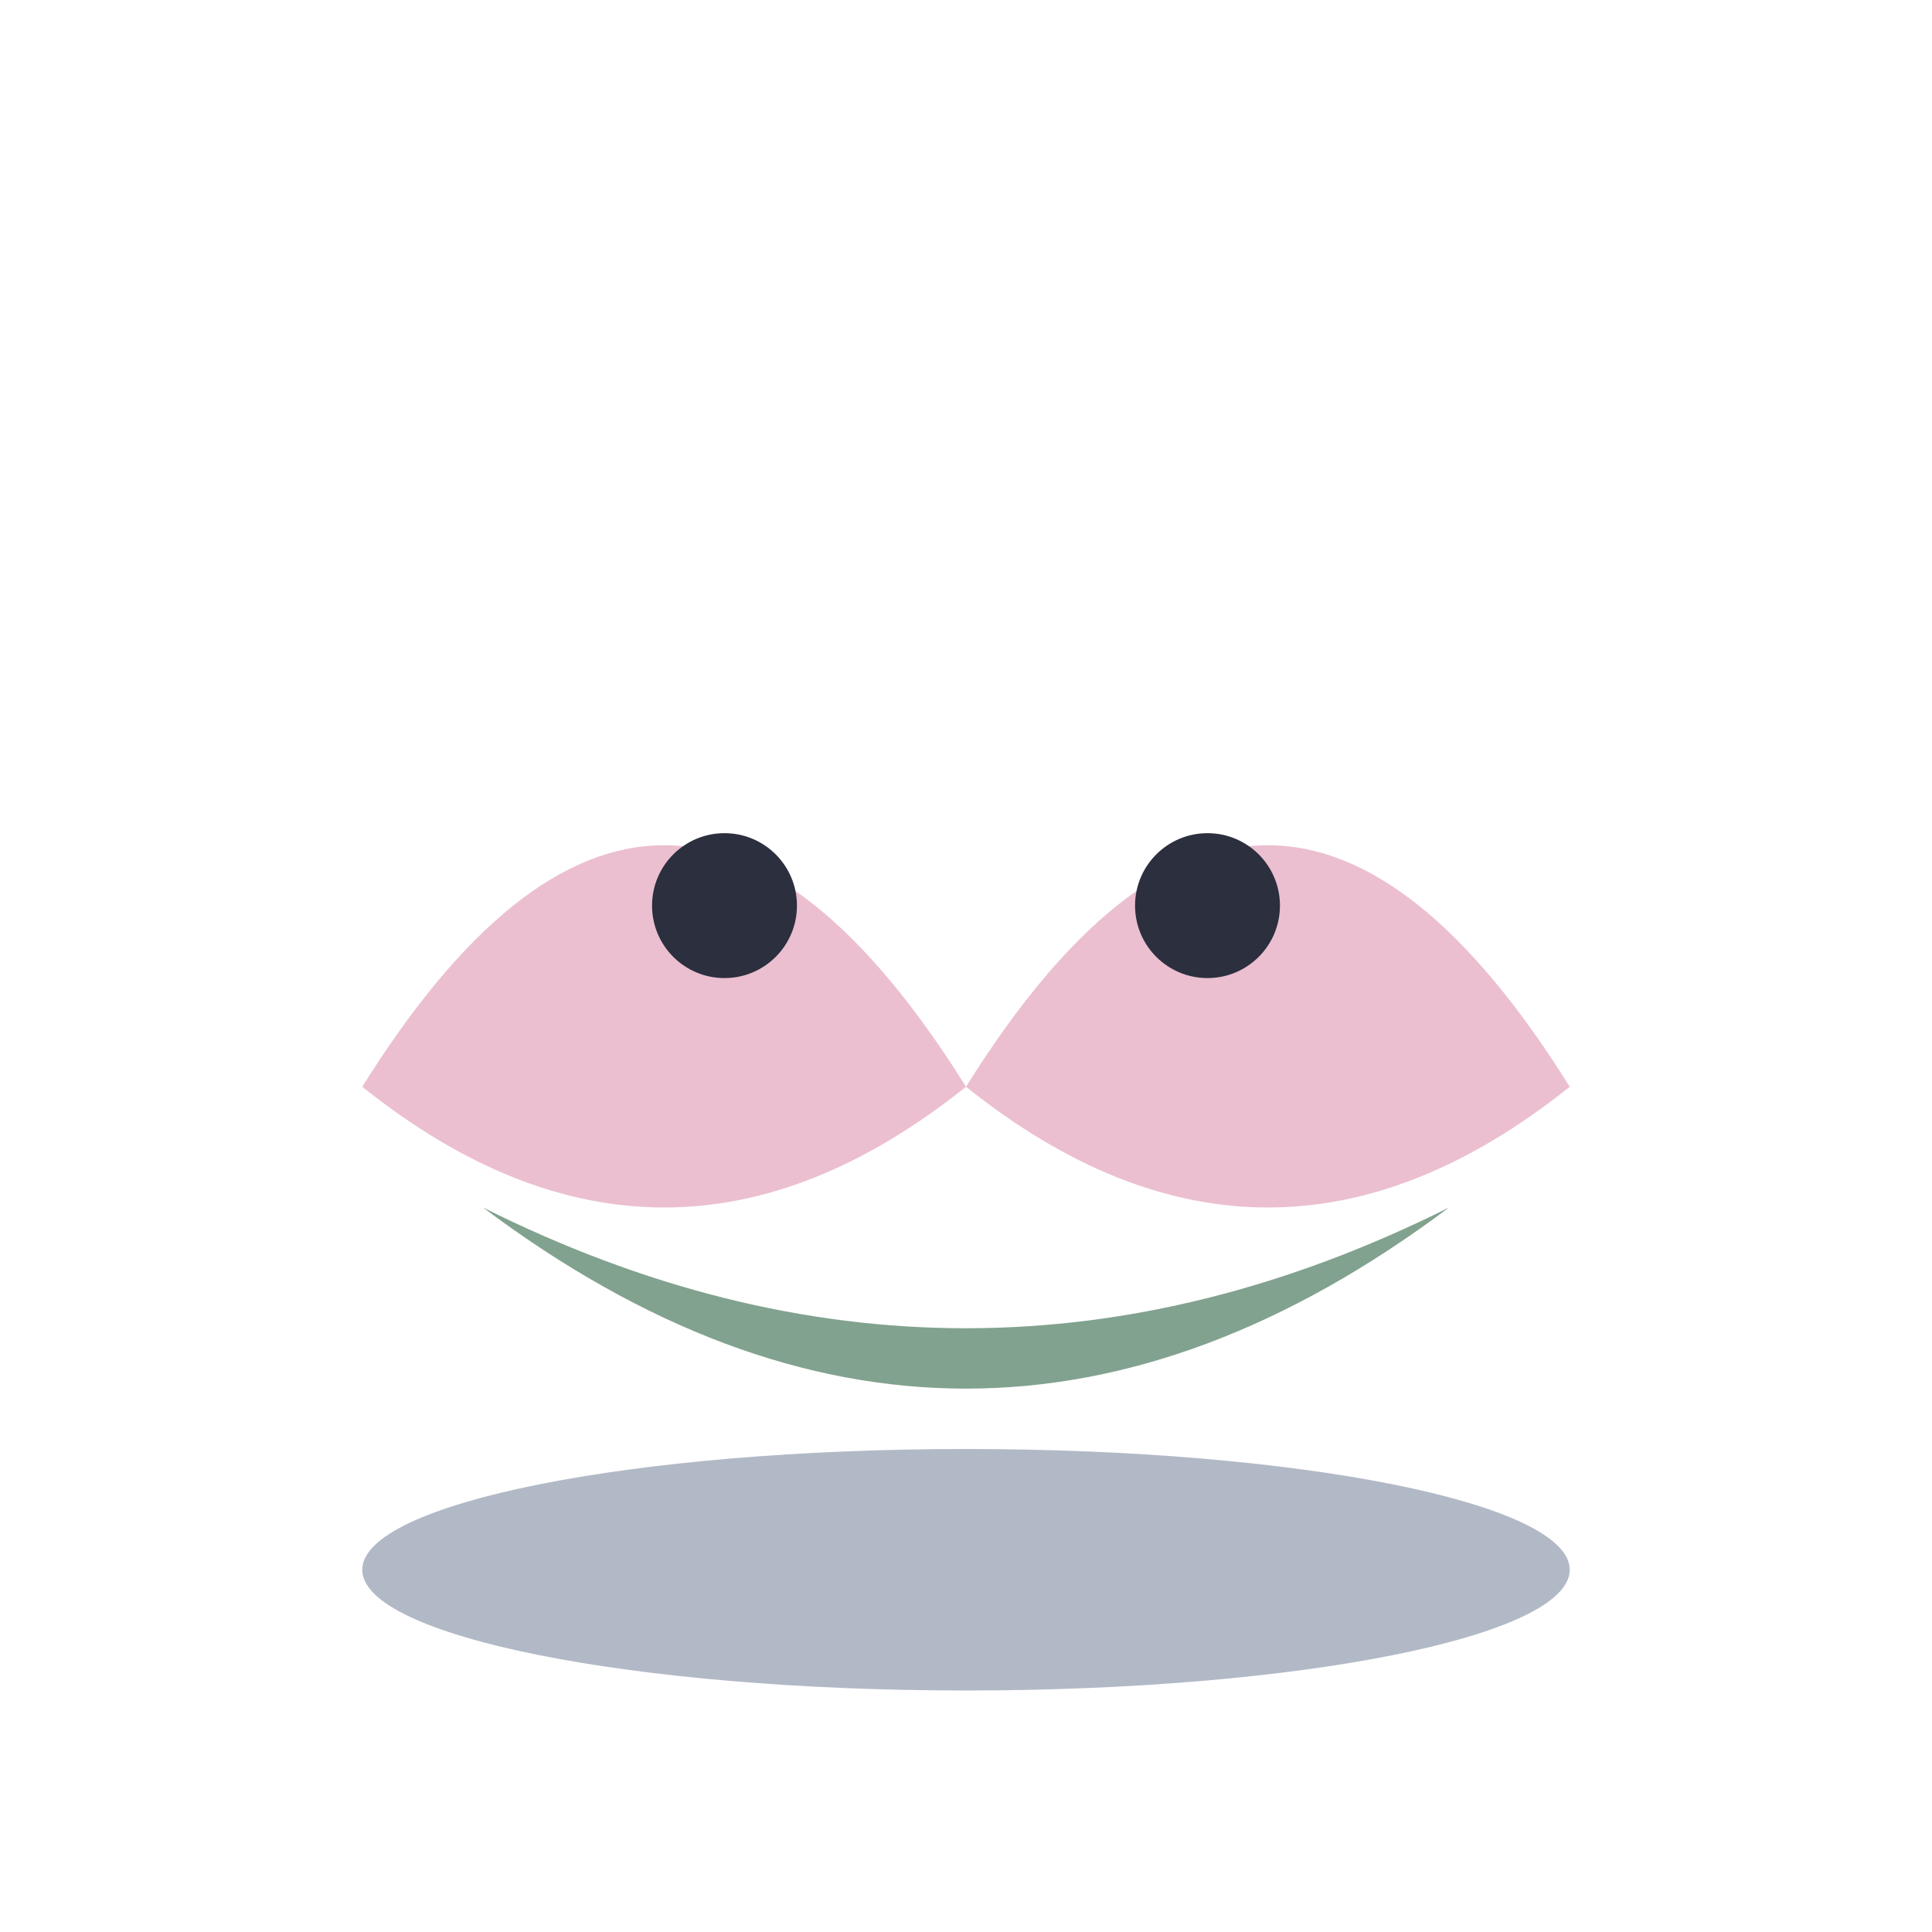
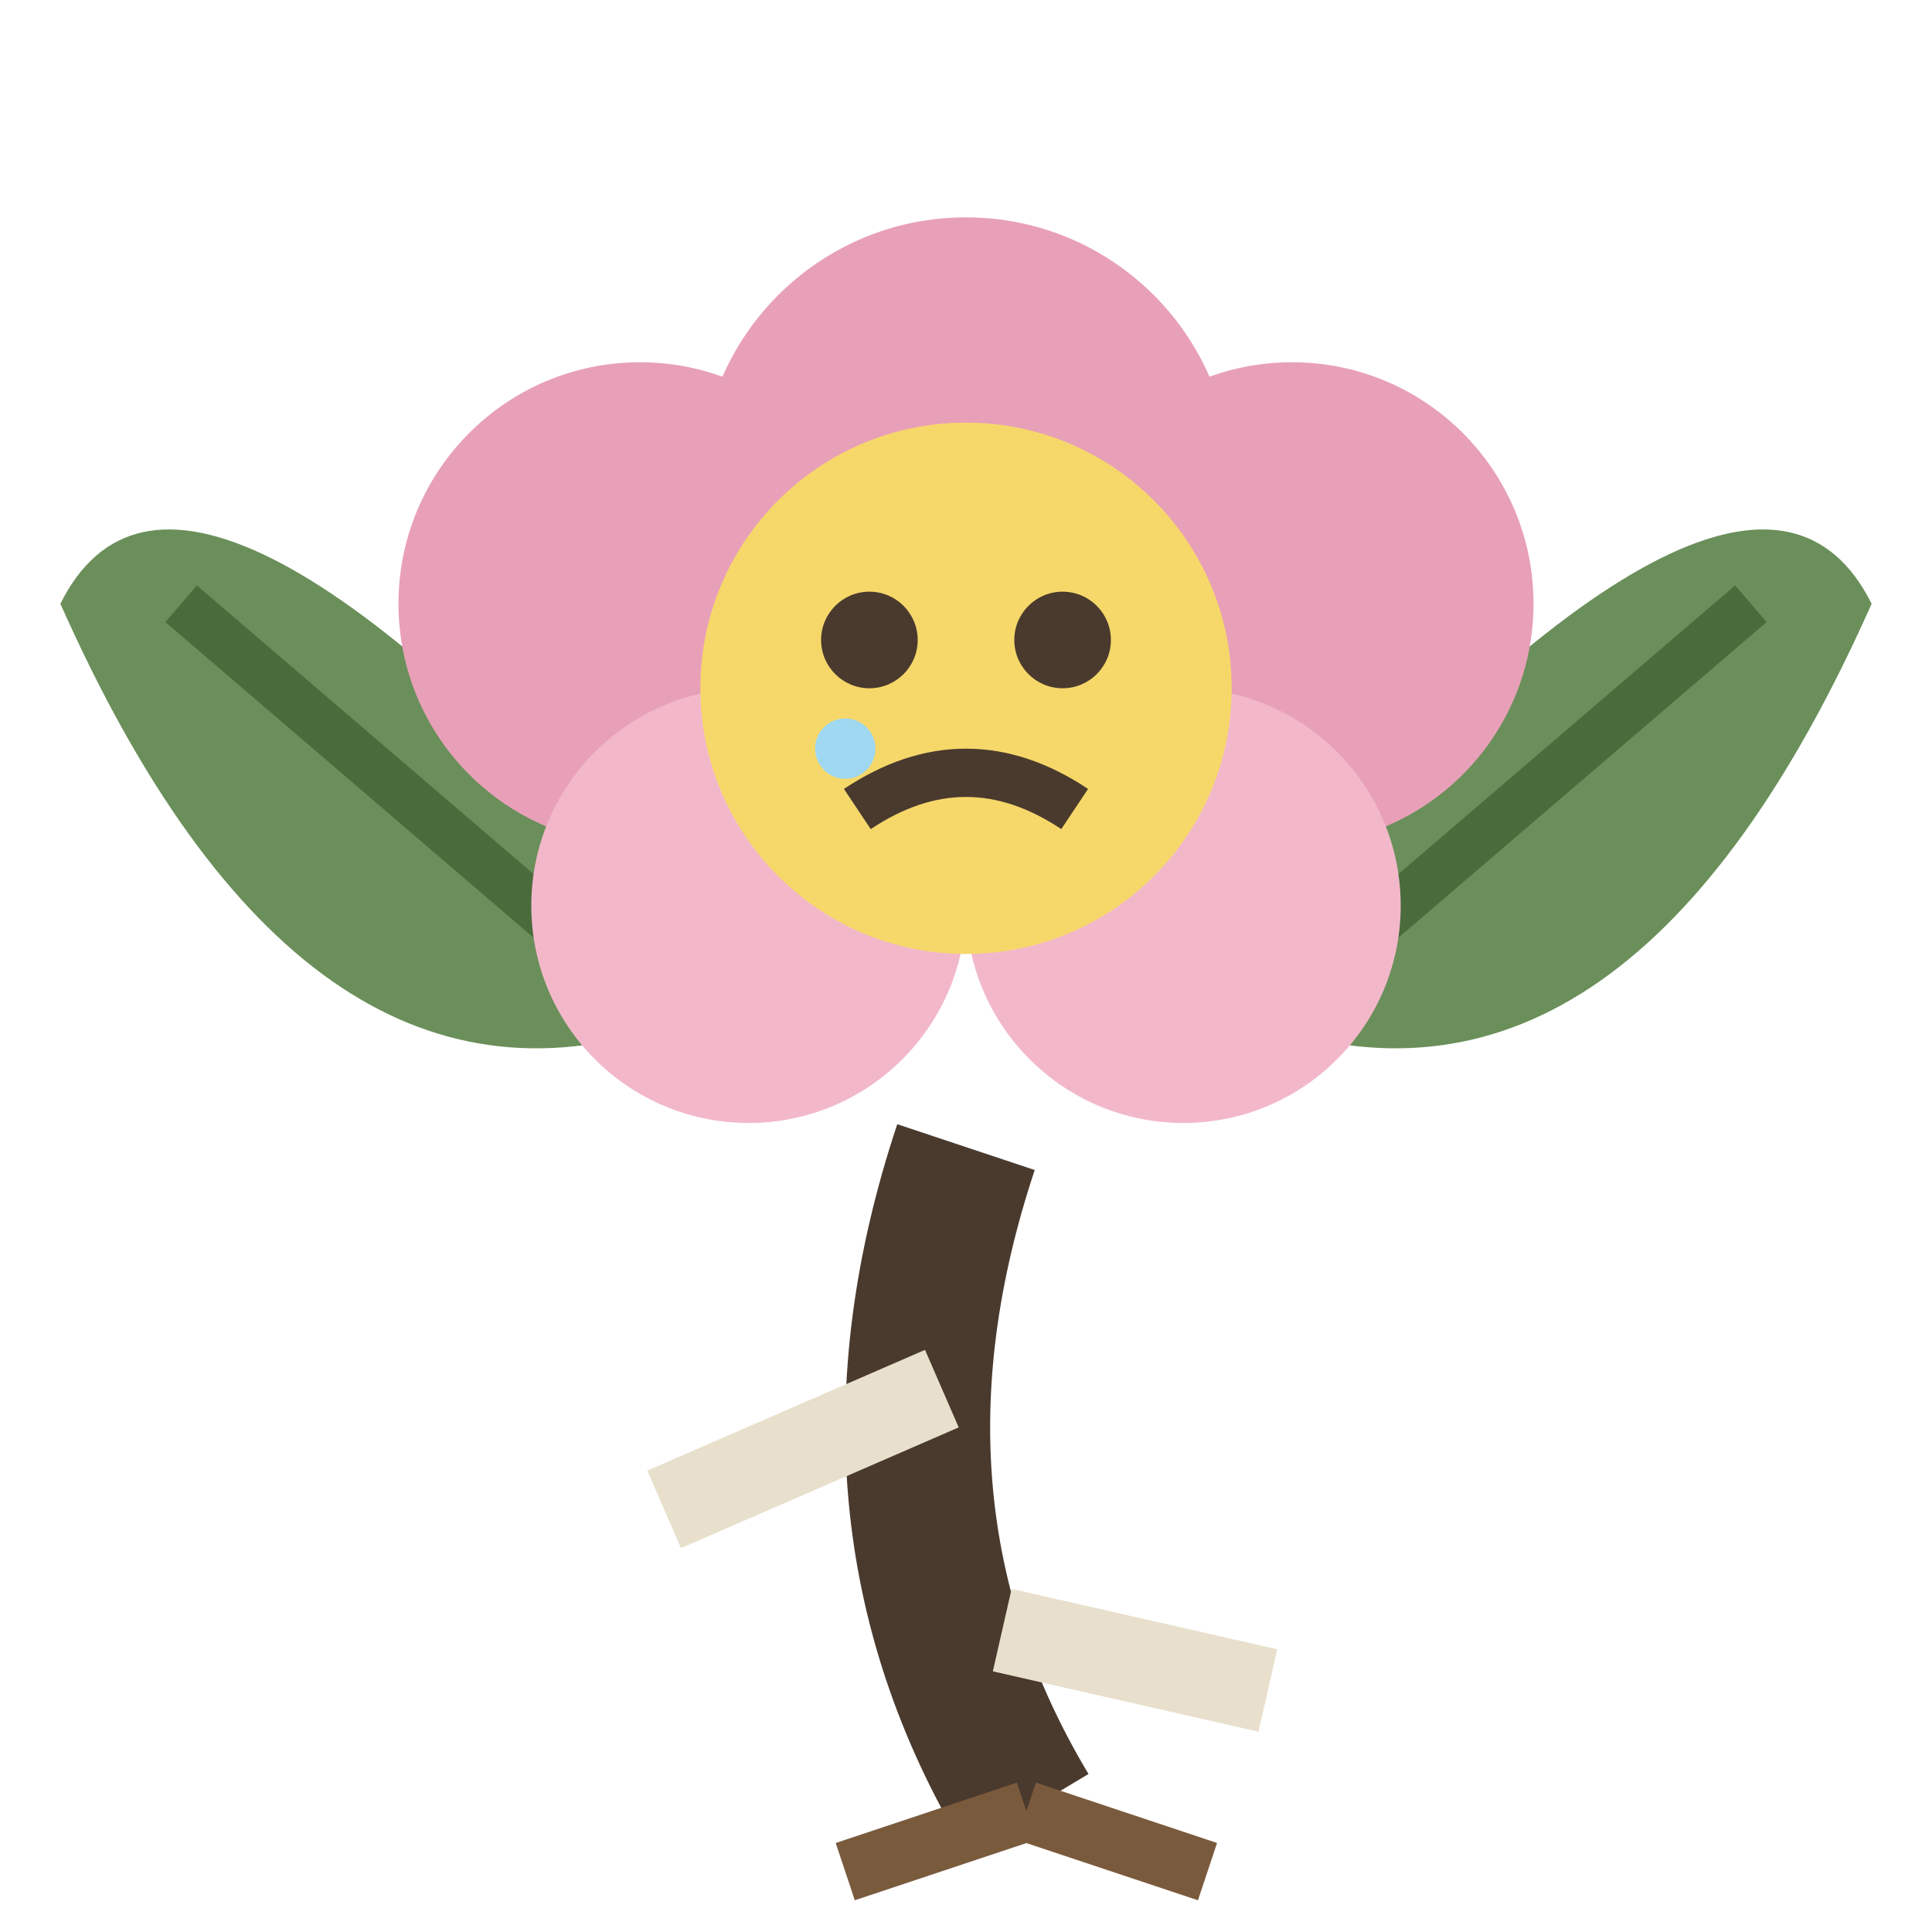
<svg xmlns="http://www.w3.org/2000/svg" viewBox="0 0 32 32">
-   <path d="M6,18 Q11,10 16,18 Q21,10 26,18 Q21,22 16,18 Q11,22 6,18 Z" fill="#E8B4C8" opacity="0.85" />
-   <circle cx="12" cy="15" r="1.2" fill="#2B2F3E" />
-   <circle cx="20" cy="15" r="1.2" fill="#2B2F3E" />
-   <path d="M8,20 Q16,26 24,20 Q16,24 8,20 Z" fill="#4C7A5E" opacity="0.7" />
-   <ellipse cx="16" cy="26" rx="10" ry="2" fill="#3F5170" opacity="0.4" />
+   <path d="M11,15 Q3,6 1,10 Q5,19 11,17 Z" fill="#6B8F5A" />
+   <path d="M21,15 Q29,6 31,10 Q27,19 21,17 Z" fill="#6B8F5A" />
+   <path d="M10,16 L3,10 M22,16 L29,10" stroke="#4A6B3C" stroke-width="0.8" />
+   <path d="M16,19 Q14,25 17,30" stroke="#4A3A2E" stroke-width="2.4" fill="none" />
+   <path d="M15.6,23 L11,25 M16.6,27 L21,28" stroke="#E8E0CC" stroke-width="1.4" />
+   <path d="M17,30 L14,31 M17,30 L20,31" stroke="#7A5A3C" stroke-width="1" />
+   <circle cx="16" cy="8" r="4.4" fill="#E8A0B8" />
+   <circle cx="10.6" cy="10" r="4" fill="#E8A0B8" />
+   <circle cx="21.4" cy="10" r="4" fill="#E8A0B8" />
+   <circle cx="12.4" cy="15" r="3.6" fill="#F2B8CA" />
+   <circle cx="19.6" cy="15" r="3.6" fill="#F2B8CA" />
+   <circle cx="16" cy="11.4" r="4.4" fill="#F6D86A" />
+   <circle cx="14.4" cy="10.6" r="0.8" fill="#4A3A2E" />
+   <circle cx="17.6" cy="10.6" r="0.8" fill="#4A3A2E" />
+   <path d="M14.2,13.4 Q16,12.2 17.8,13.4" stroke="#4A3A2E" stroke-width="0.8" fill="none" />
+   <circle cx="14" cy="12.4" r="0.5" fill="#9FD8F0" />
</svg>
